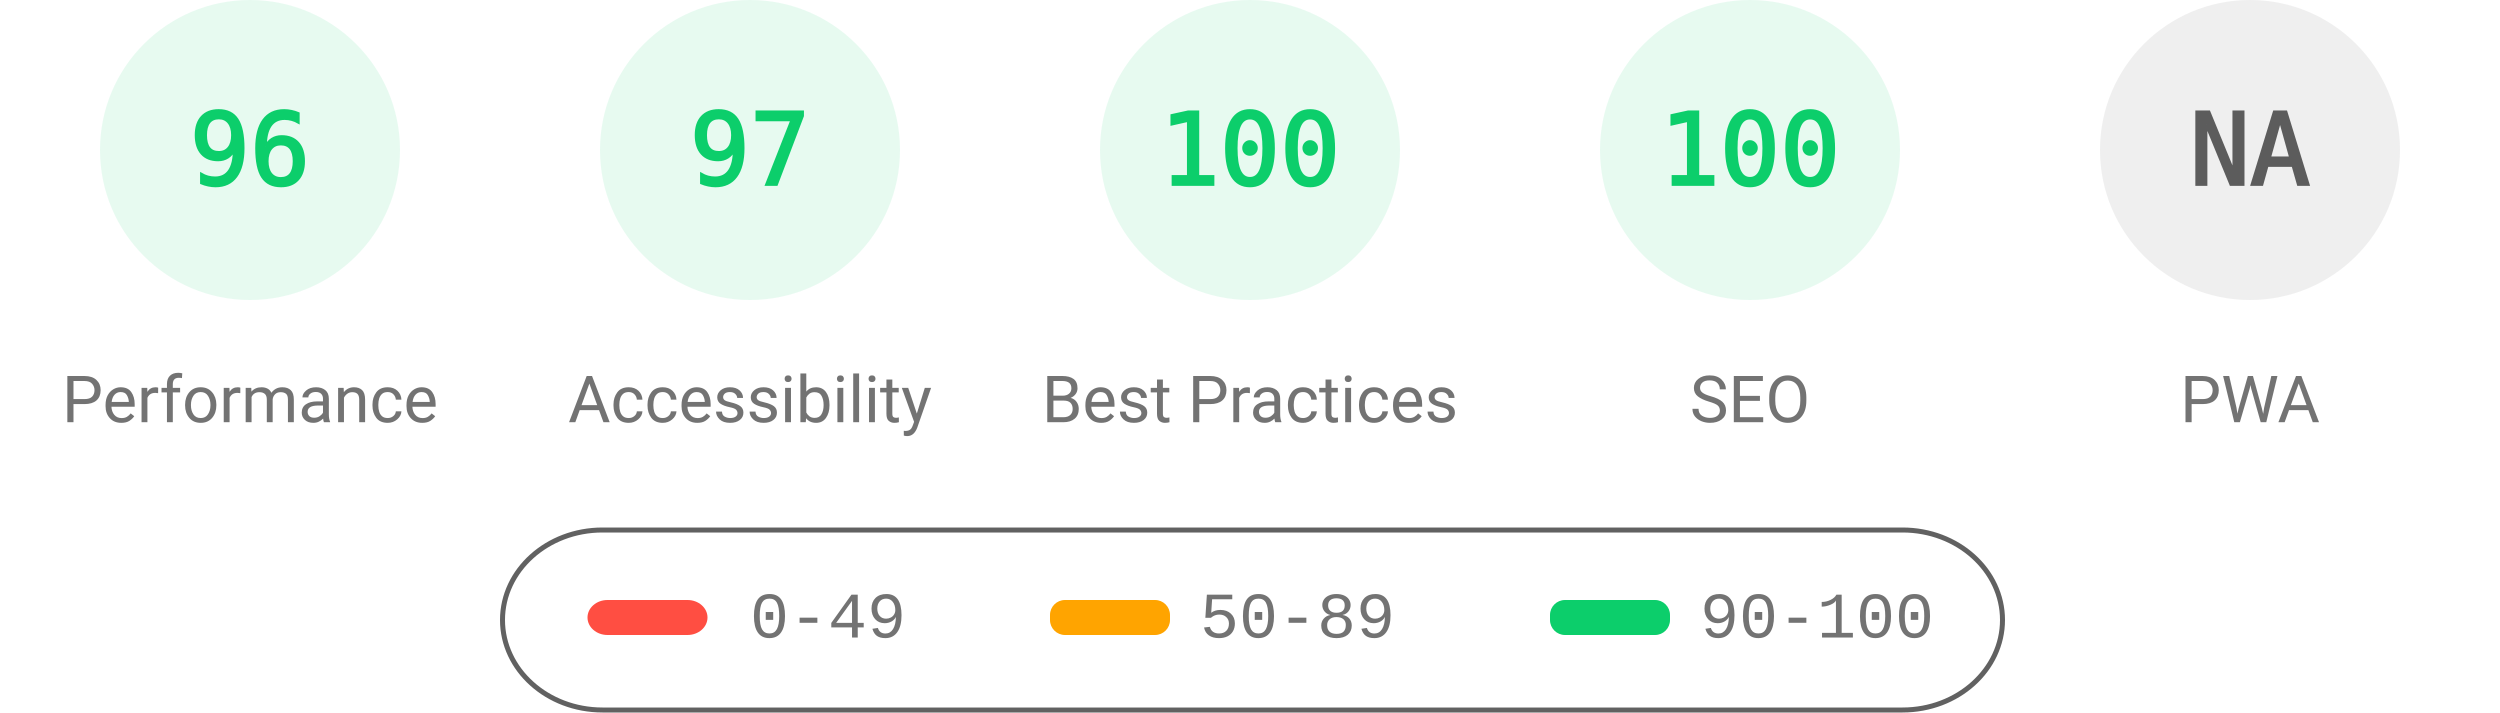
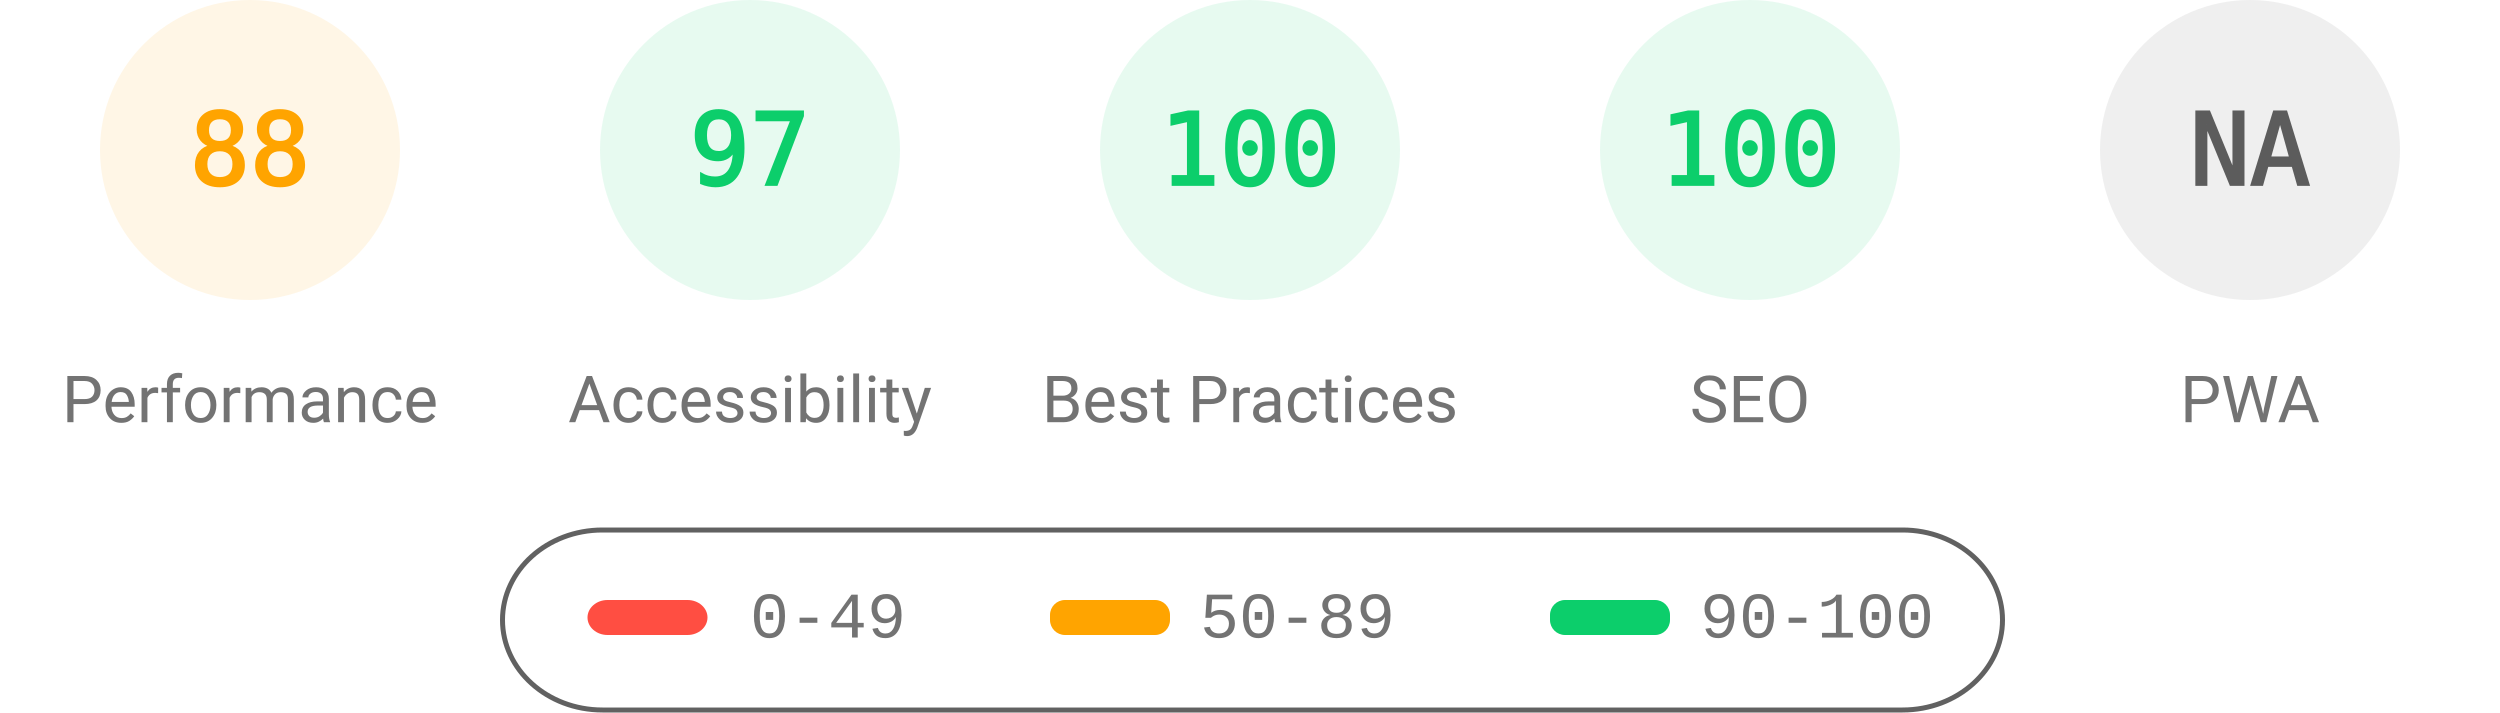
<svg xmlns="http://www.w3.org/2000/svg" fill="none" width="1000" height="285">
  <style>.gauge-base{opacity:.1}.gauge-arc{fill:none;animation-delay:250ms;stroke-linecap:round;transform:rotate(-90deg);transform-origin:100px 60px;animation:load-gauge 1s ease forwards}.guage-text{font-size:40px;font-family:monospace;text-align:center}.guage-red{color:#ff4e42;fill:#ff4e42;stroke:#ff4e42}.guage-orange{color:#ffa400;fill:#ffa400;stroke:#ffa400}.guage-green{color:#0cce6b;fill:#0cce6b;stroke:#0cce6b}.guage-undefined{color:#5c5c5c;fill:#5c5c5c;stroke:#5c5c5c}.guage-title{color:#737373;fill:#737373;stroke:none;font-size:26px;line-height:26px;font-family:Roboto,Halvetica,Arial,sans-serif}@keyframes load-gauge{from{stroke-dasharray:0 352.858}}</style>
-   <svg class="guage-div guage-perf guage-green" viewBox="0 0 200 200" width="200" height="200">
+   <svg class="guage-div guage-perf guage-orange" viewBox="0 0 200 200" width="200" height="200">
    <circle class="gauge-base" r="56" cx="100" cy="60" stroke-width="8" />
-     <circle class="gauge-arc guage-arc-1" r="56" cx="100" cy="60" stroke-width="8" style="stroke-dasharray:337.784,351.858" />
-     <text class="guage-text" x="100" y="60" alignment-baseline="central" dominant-baseline="central" text-anchor="middle">96</text>
+     <circle class="gauge-arc guage-arc-1" r="56" cx="100" cy="60" stroke-width="8" style="stroke-dasharray:309.635,351.858" />
+     <text class="guage-text" x="100" y="60" alignment-baseline="central" dominant-baseline="central" text-anchor="middle">88</text>
    <text class="guage-title" x="100" y="160" alignment-baseline="central" dominant-baseline="central" text-anchor="middle">Performance</text>
  </svg>
  <svg class="guage-div guage-acc guage-green" viewBox="0 0 200 200" width="200" height="200" x="200">
    <circle class="gauge-base" r="56" cx="100" cy="60" stroke-width="8" />
    <circle class="gauge-arc guage-arc-2" r="56" cx="100" cy="60" stroke-width="8" style="stroke-dasharray:341.302,351.858" />
    <text class="guage-text" x="100" y="60" alignment-baseline="central" dominant-baseline="central" text-anchor="middle">97</text>
    <text class="guage-title" x="100" y="160" alignment-baseline="central" dominant-baseline="central" text-anchor="middle">Accessibility</text>
  </svg>
  <svg class="guage-div guage-best guage-green" viewBox="0 0 200 200" width="200" height="200" x="400">
    <circle class="gauge-base" r="56" cx="100" cy="60" stroke-width="8" />
    <circle class="gauge-arc guage-arc-3" r="56" cx="100" cy="60" stroke-width="8" style="stroke-dasharray:351.858,351.858" />
    <text class="guage-text" x="100" y="60" alignment-baseline="central" dominant-baseline="central" text-anchor="middle">100</text>
    <text class="guage-title" x="100" y="160" alignment-baseline="central" dominant-baseline="central" text-anchor="middle">Best Practices</text>
  </svg>
  <svg class="guage-div guage-seo guage-green" viewBox="0 0 200 200" width="200" height="200" x="600">
    <circle class="gauge-base" r="56" cx="100" cy="60" stroke-width="8" />
    <circle class="gauge-arc guage-arc-4" r="56" cx="100" cy="60" stroke-width="8" style="stroke-dasharray:351.858,351.858" />
    <text class="guage-text" x="100" y="60" alignment-baseline="central" dominant-baseline="central" text-anchor="middle">100</text>
    <text class="guage-title" x="100" y="160" alignment-baseline="central" dominant-baseline="central" text-anchor="middle">SEO</text>
  </svg>
  <svg class="guage-div guage-pwa guage-undefined" viewBox="0 0 200 200" width="200" height="200" x="800">
    <circle class="gauge-base" r="56" cx="100" cy="60" stroke-width="8" />
    <circle class="gauge-arc guage-arc-4" r="56" cx="100" cy="60" stroke-width="8" style="stroke-dasharray:351.858,351.858" />
    <text class="guage-text" x="100" y="60" alignment-baseline="central" dominant-baseline="central" text-anchor="middle">NA</text>
    <text class="guage-title" x="100" y="160" alignment-baseline="central" dominant-baseline="central" text-anchor="middle">PWA</text>
  </svg>
  <svg width="604" height="76" x="200" y="210">
    <path fill="none" id="canvas_background" d="M-1-1h604v80H-1z" />
    <rect fill-opacity="0" stroke="#616161" stroke-width="2" rx="40" id="svg_2" height="72" width="600" y="2" x="1" fill="#000" />
    <rect stroke="#000" rx="8" id="svg_3" height="14" width="48" y="30" x="35" stroke-opacity="null" stroke-width="0" fill="#ff4e42" />
    <rect stroke="#000" rx="6" id="svg_4" height="14" width="48" y="30" x="220" stroke-opacity="null" stroke-width="0" fill="#ffa400" />
    <rect stroke="#000" rx="6" id="svg_5" height="14" width="48" y="30" x="420" stroke-opacity="null" stroke-width="0" fill="#0cce6b" />
    <text xml:space="preserve" text-anchor="start" font-family="'Courier New', Courier, monospace" font-size="26" id="svg_6" y="45" x="100" stroke-opacity="null" stroke-width="0" stroke="#000" fill="#737373">0-49</text>
    <text xml:space="preserve" text-anchor="start" font-family="'Courier New', Courier, monospace" font-size="26" id="svg_7" y="45" x="280" stroke-opacity="null" stroke-width="0" stroke="#000" fill="#737373">50-89</text>
    <text xml:space="preserve" text-anchor="start" font-family="'Courier New', Courier, monospace" font-size="26" id="svg_8" y="45" x="480" stroke-opacity="null" stroke-width="0" stroke="#000" fill="#737373">90-100</text>
  </svg>
</svg>
